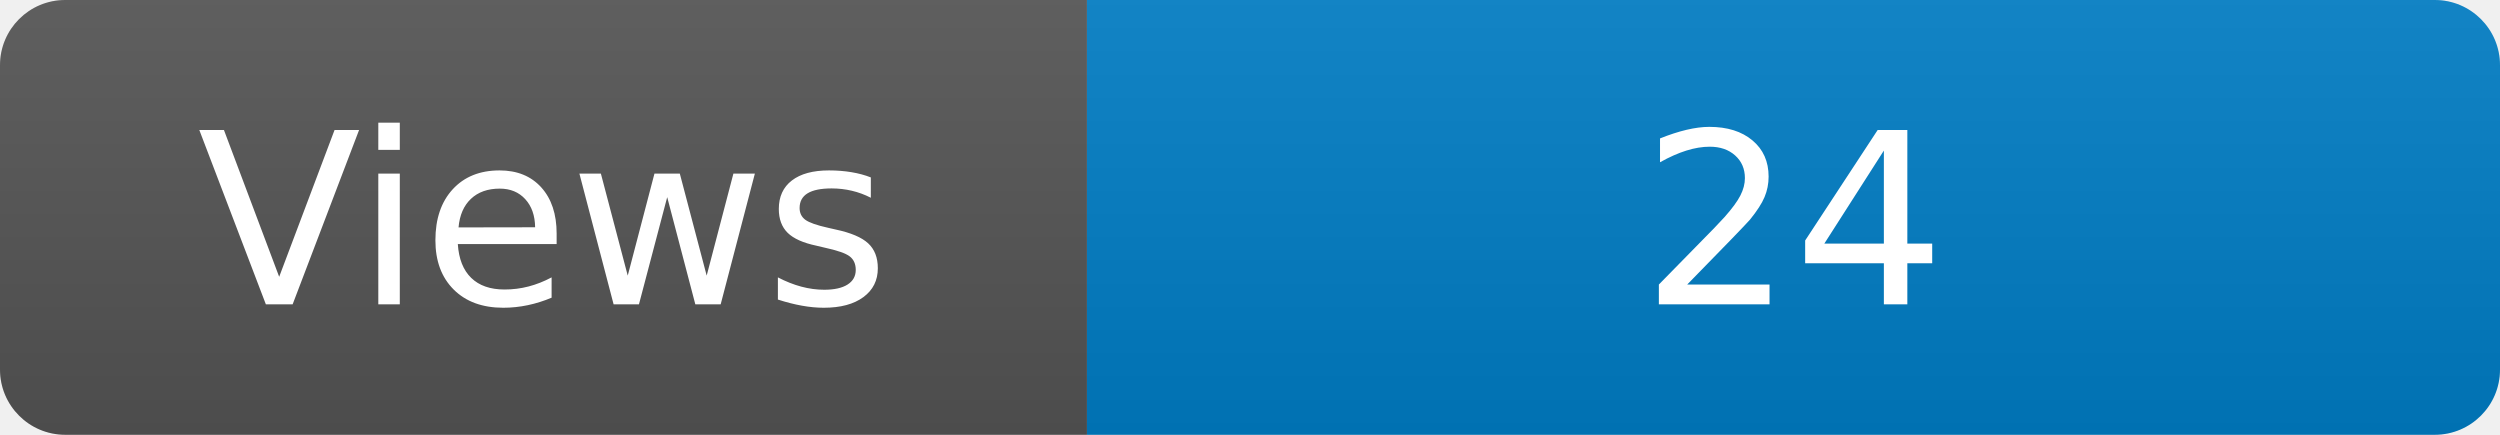
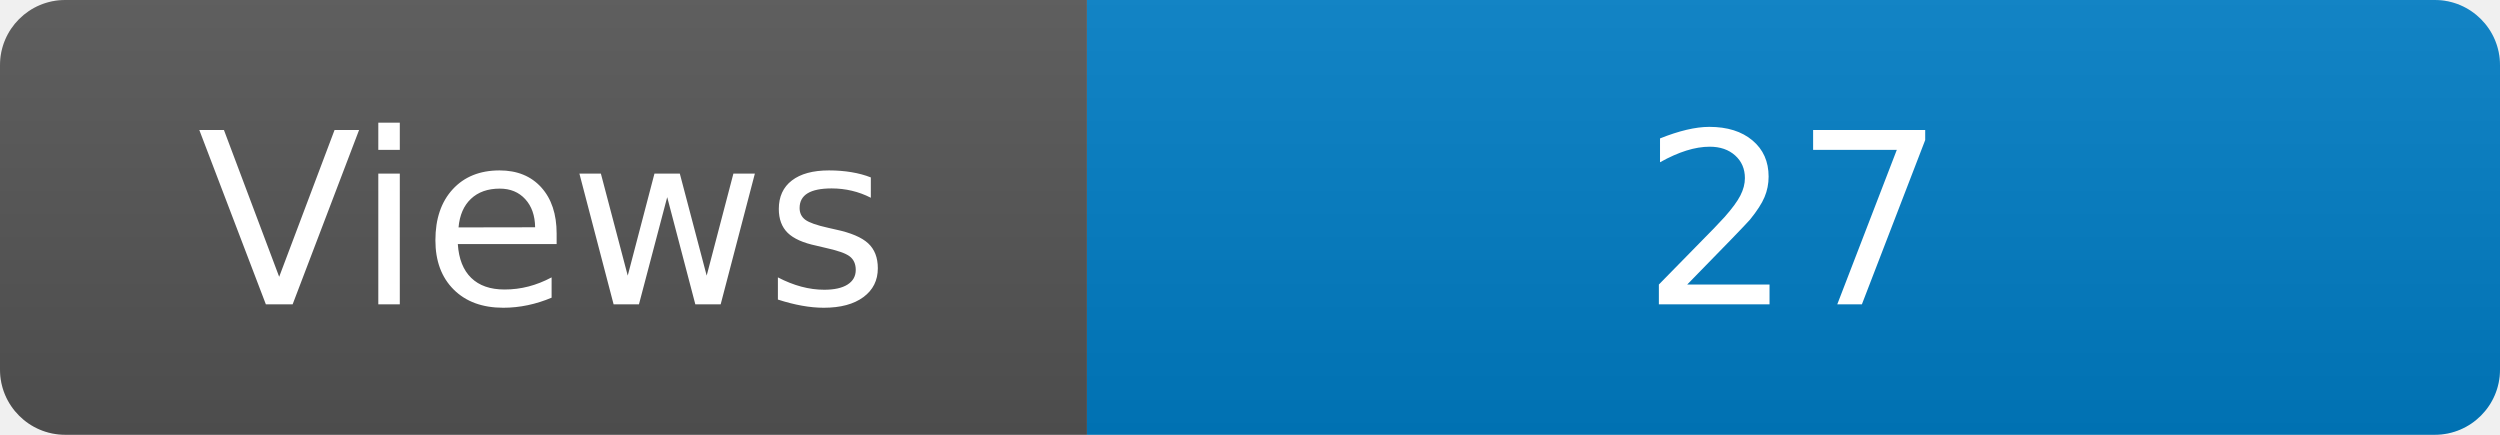
<svg xmlns="http://www.w3.org/2000/svg" width="115" height="20" role="img" aria-label="Maintained?: yes">
  <linearGradient id="s" x2="0" y2="100%">
    <stop offset="0" stop-color="#bbb" stop-opacity=".1" />
    <stop offset="1" stop-opacity=".1" />
  </linearGradient>
  <clipPath id="r">
    <rect width="115" height="20" rx="3" fill="#fff" />
  </clipPath>
  <g clip-path="url(#r)">
    <rect width="50" height="20" fill="#555" />
    <rect x="50" width="160" height="20" fill="#007ec6" />
    <rect width="115" height="20" fill="url(#s)" />
  </g>
  <g fill="#fff" text-anchor="middle" font-family="Verdana,Geneva,DejaVu Sans,sans-serif" font-size="110">
    <text x="250" y="140" transform="scale(.1)" fill="#fff">Views</text>
-     <text x="825" y="140" transform="scale(.1)" fill="#fff">24</text>
+     <text x="825" y="140" transform="scale(.1)" fill="#fff">27</text>
  </g>
</svg>
